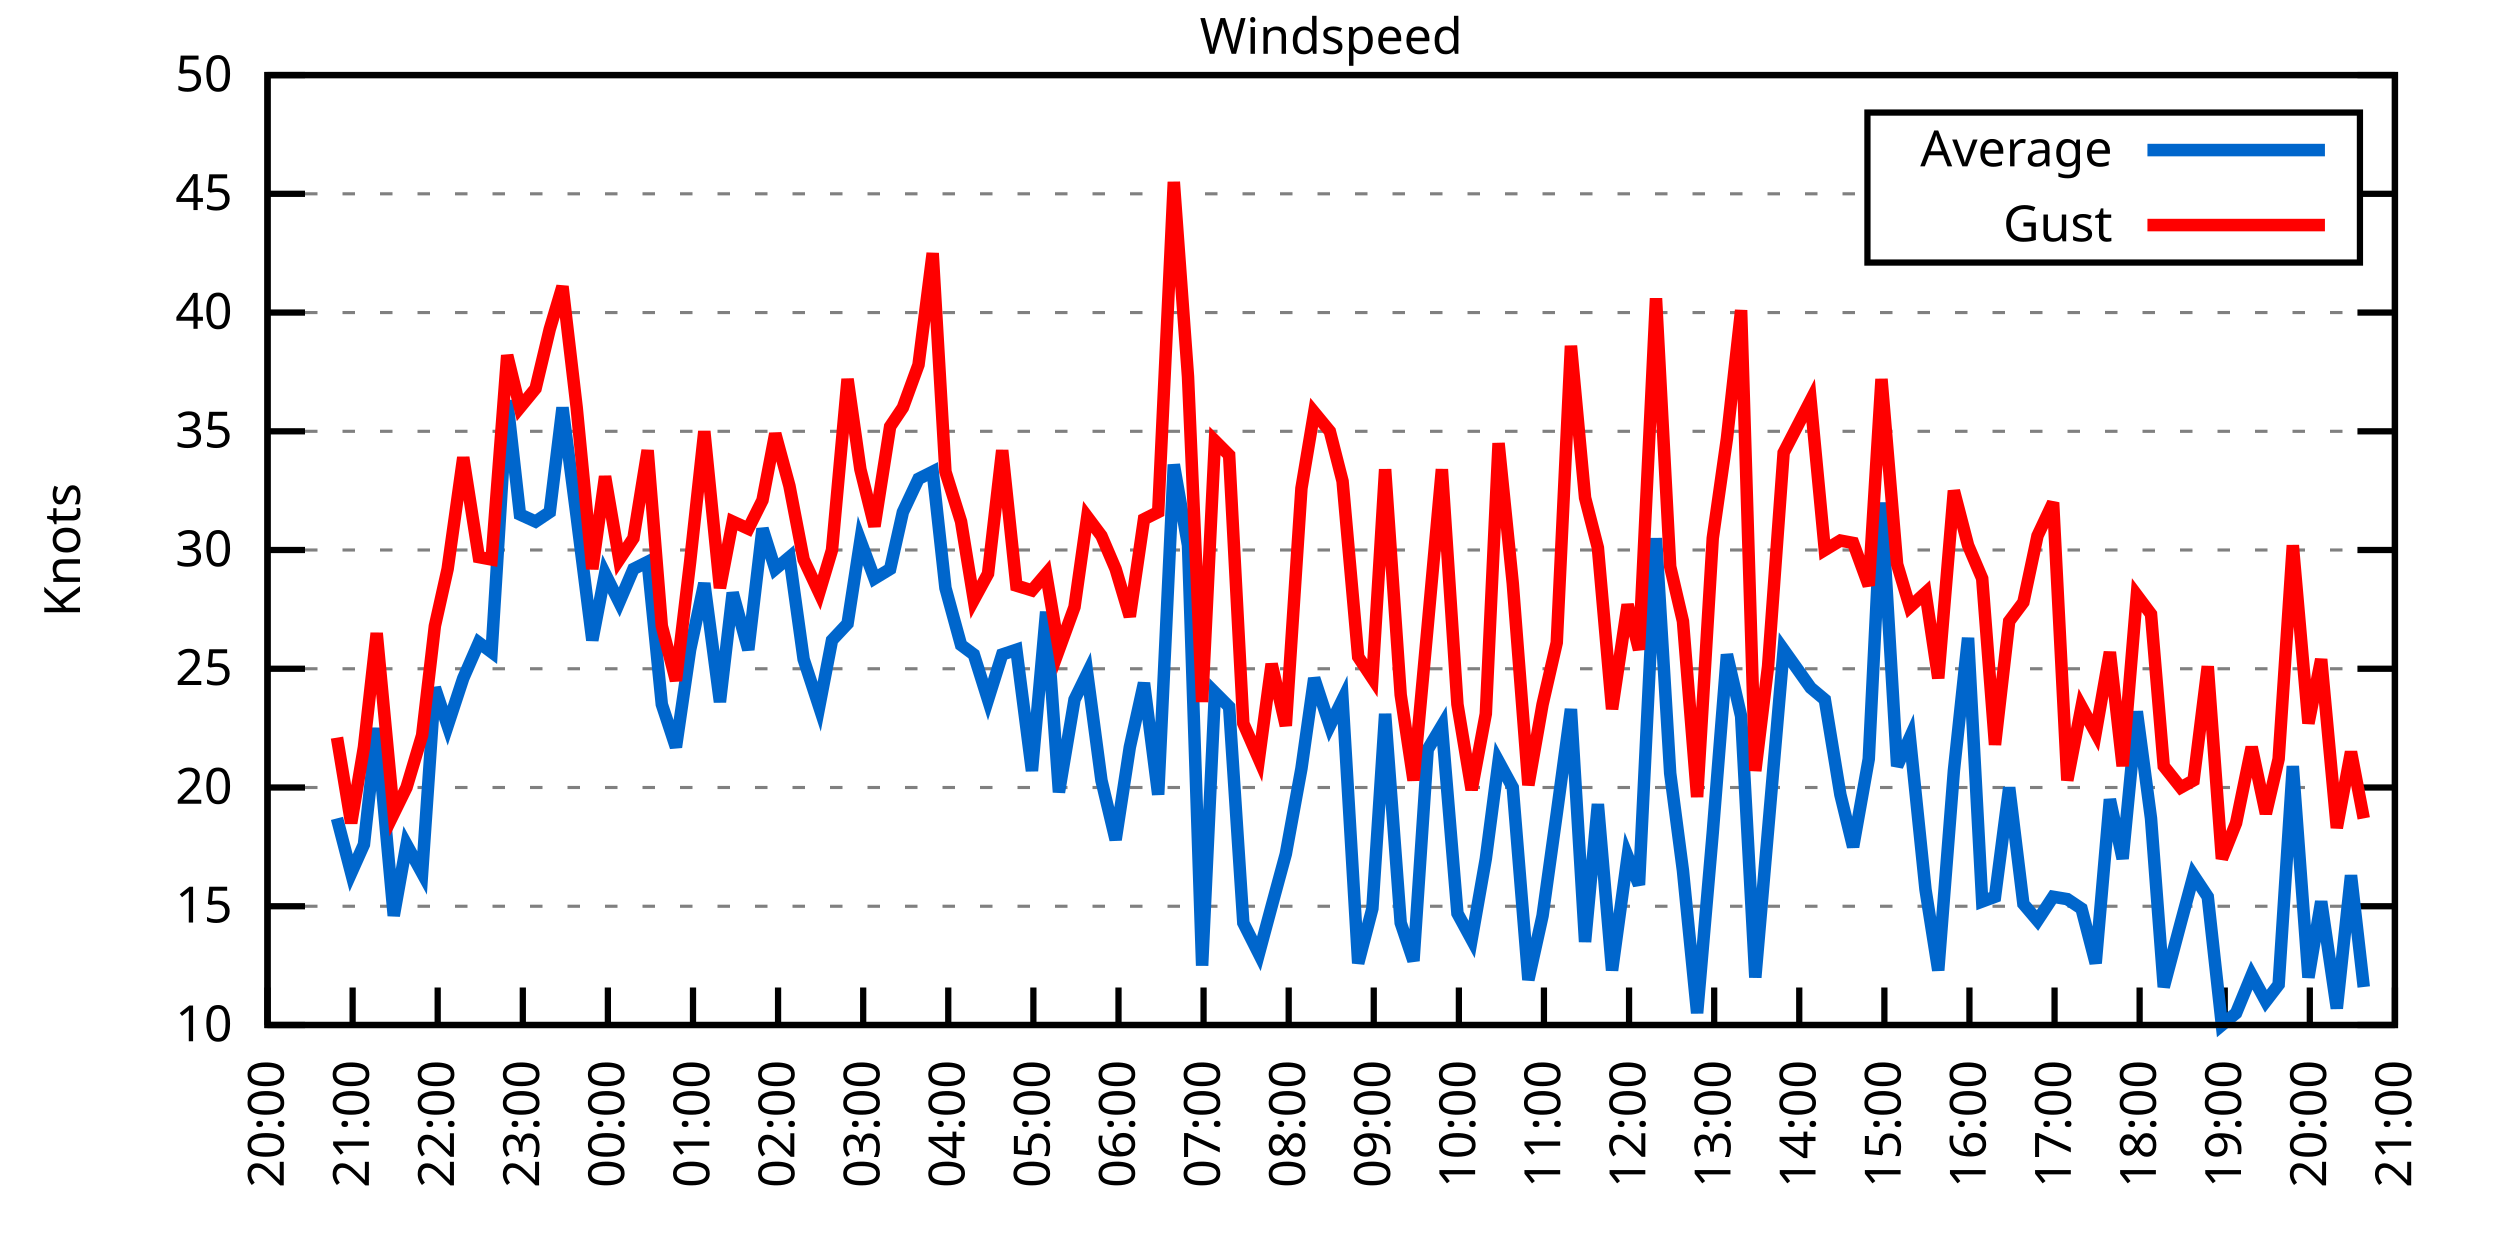
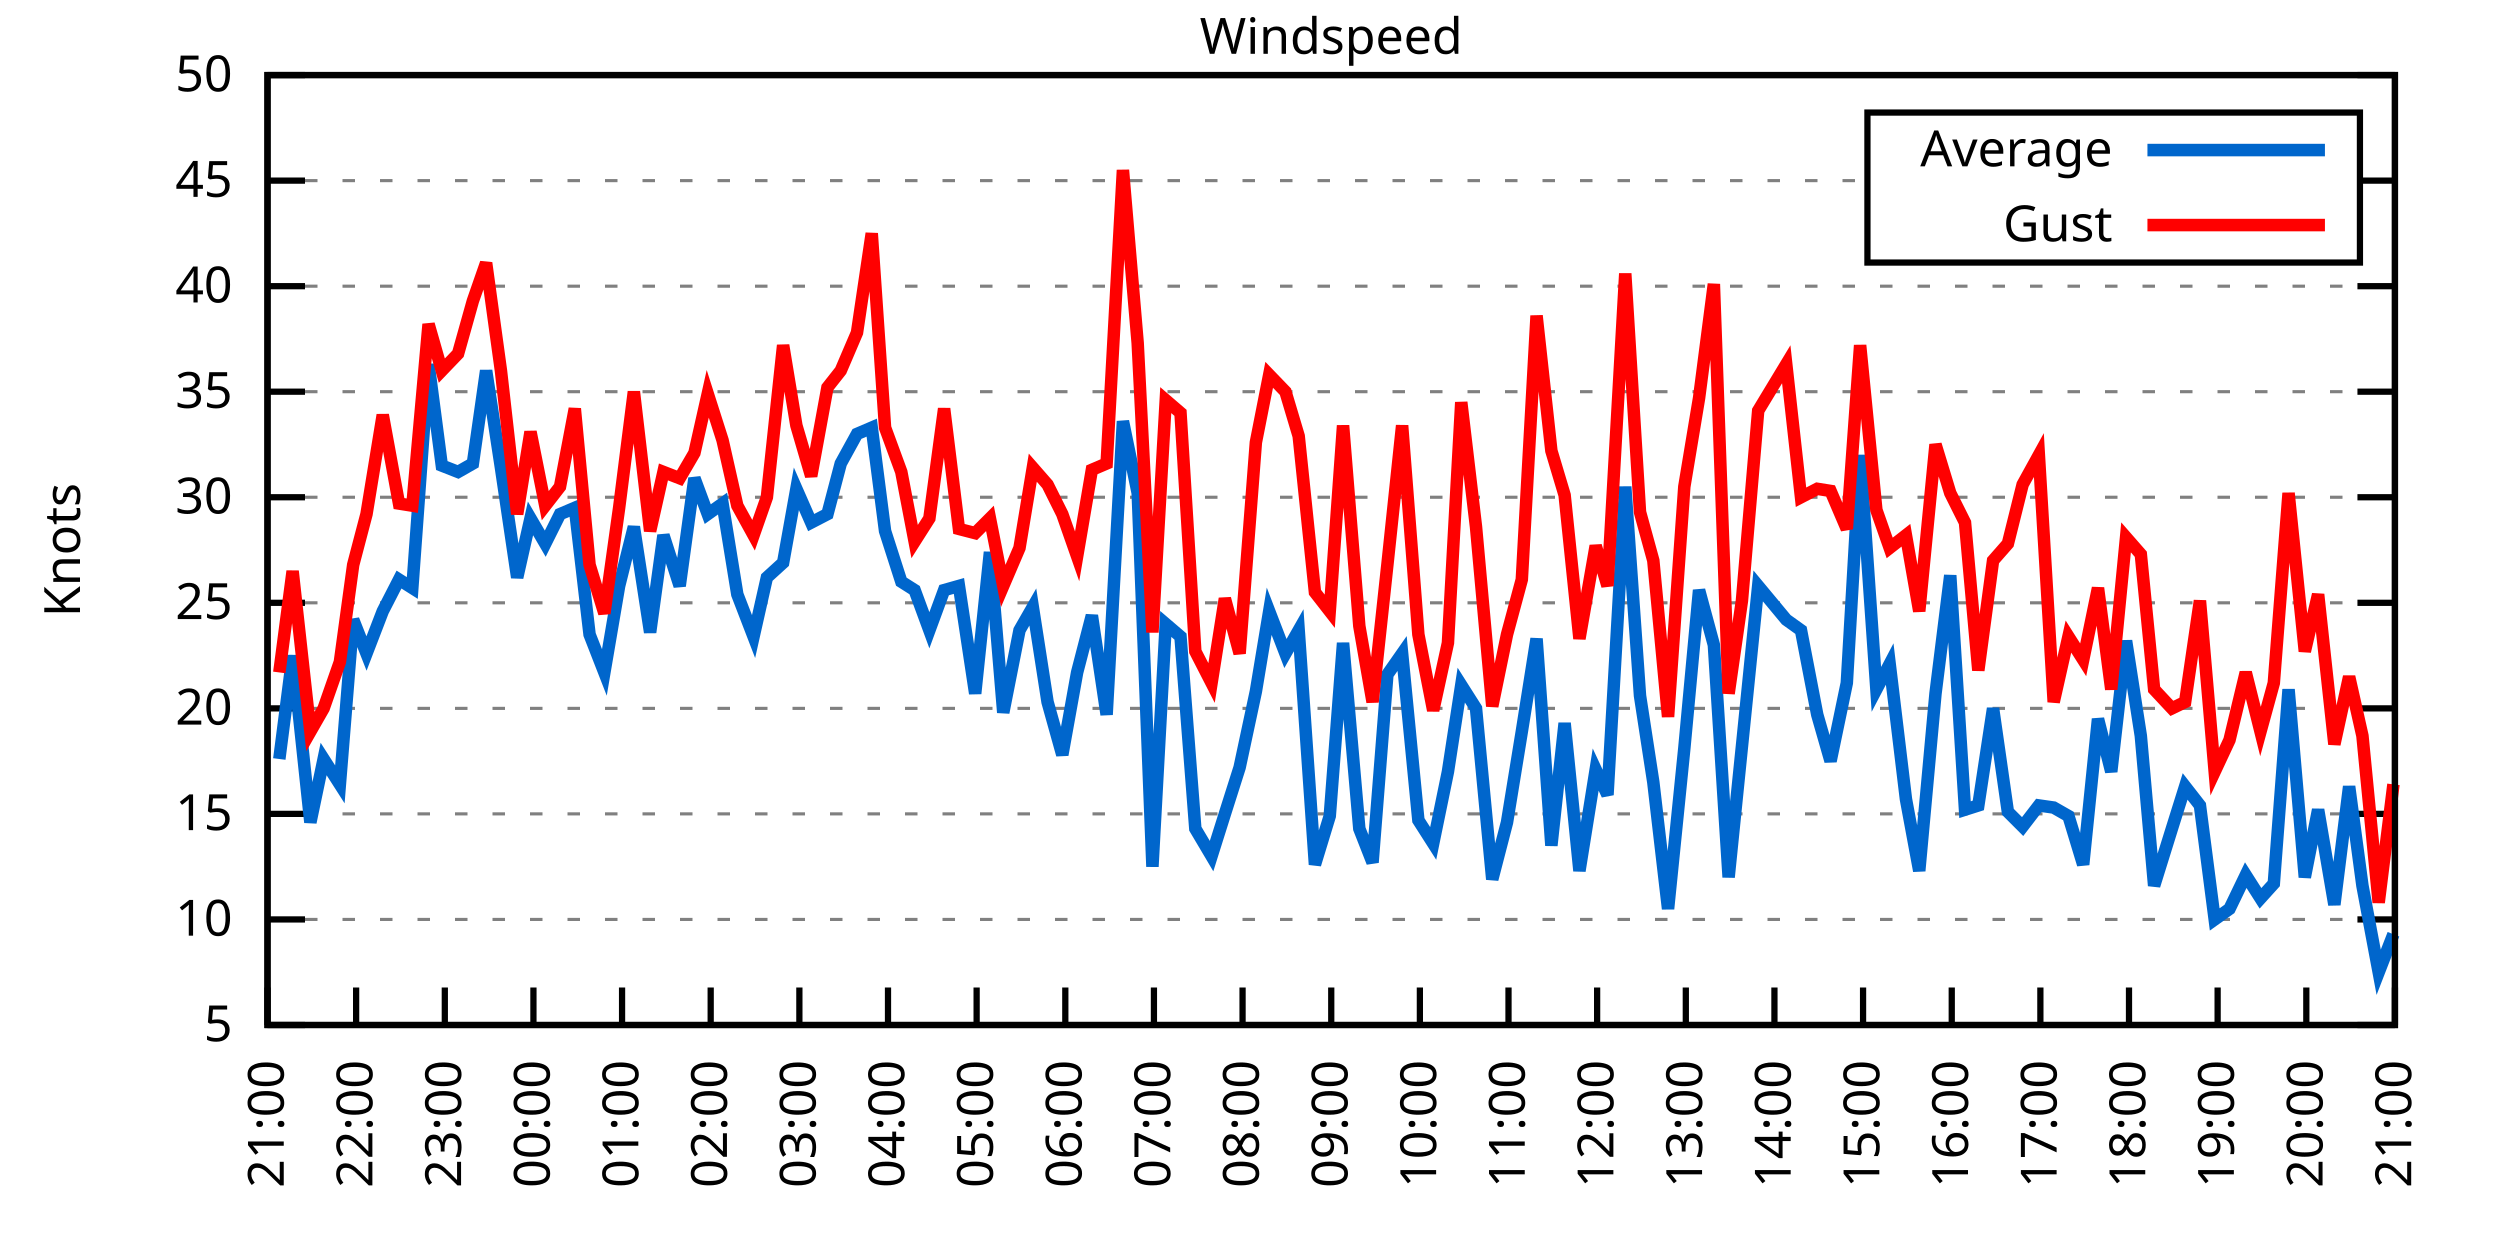
<svg xmlns="http://www.w3.org/2000/svg" xmlns:xlink="http://www.w3.org/1999/xlink" width="400" height="200" viewBox="0 0 400 200">
  <g id="gnuplot_canvas">
    <rect x="0" y="0" width="400" height="200" fill="none" />
    <defs>
      <circle id="gpDot" r="0.5" stroke-width="0.5" stroke="currentColor" />
      <path id="gpPt0" stroke-width="0.333" stroke="currentColor" d="M-1,0 h2 M0,-1 v2" />
      <path id="gpPt1" stroke-width="0.333" stroke="currentColor" d="M-1,-1 L1,1 M1,-1 L-1,1" />
      <path id="gpPt2" stroke-width="0.333" stroke="currentColor" d="M-1,0 L1,0 M0,-1 L0,1 M-1,-1 L1,1 M-1,1 L1,-1" />
      <rect id="gpPt3" stroke-width="0.333" stroke="currentColor" x="-1" y="-1" width="2" height="2" />
      <rect id="gpPt4" stroke-width="0.333" stroke="currentColor" fill="currentColor" x="-1" y="-1" width="2" height="2" />
      <circle id="gpPt5" stroke-width="0.333" stroke="currentColor" cx="0" cy="0" r="1" />
      <use xlink:href="#gpPt5" id="gpPt6" fill="currentColor" stroke="none" />
      <path id="gpPt7" stroke-width="0.333" stroke="currentColor" d="M0,-1.33 L-1.33,0.67 L1.33,0.67 z" />
      <use xlink:href="#gpPt7" id="gpPt8" fill="currentColor" stroke="none" />
      <use xlink:href="#gpPt7" id="gpPt9" stroke="currentColor" transform="rotate(180)" />
      <use xlink:href="#gpPt9" id="gpPt10" fill="currentColor" stroke="none" />
      <use xlink:href="#gpPt3" id="gpPt11" stroke="currentColor" transform="rotate(45)" />
      <use xlink:href="#gpPt11" id="gpPt12" fill="currentColor" stroke="none" />
      <path id="gpPt13" stroke-width="0.333" stroke="currentColor" d="M0,1.330 L1.265,0.411 L0.782,-1.067 L-0.782,-1.076 L-1.265,0.411 z" />
      <use xlink:href="#gpPt13" id="gpPt14" fill="currentColor" stroke="none" />
      <filter id="textbox" filterUnits="objectBoundingBox" x="0" y="0" height="1" width="1">
        <feFlood flood-color="white" flood-opacity="1" result="bgnd" />
        <feComposite in="SourceGraphic" in2="bgnd" operator="atop" />
      </filter>
      <filter id="greybox" filterUnits="objectBoundingBox" x="0" y="0" height="1" width="1">
        <feFlood flood-color="lightgrey" flood-opacity="1" result="grey" />
        <feComposite in="SourceGraphic" in2="grey" operator="atop" />
      </filter>
    </defs>
    <g fill="none" color="white" stroke="currentColor" stroke-width="1.00" stroke-linecap="butt" stroke-linejoin="miter">
</g>
    <g fill="none" color="black" stroke="currentColor" stroke-width="1.00" stroke-linecap="butt" stroke-linejoin="miter">
      <g stroke="none" shape-rendering="crispEdges">
        <polygon fill="rgb(255, 255, 255)" points="42.80,164.00 383.18,164.00 383.18,12.02 42.80,12.02 " />
      </g>
    </g>
    <g fill="none" color="black" stroke="currentColor" stroke-width="1.00" stroke-linecap="butt" stroke-linejoin="miter">
</g>
    <g fill="none" color="black" stroke="black" stroke-width="0.50" stroke-linecap="butt" stroke-linejoin="miter">
</g>
    <g fill="none" color="gray" stroke="currentColor" stroke-width="0.50" stroke-linecap="butt" stroke-linejoin="miter">
      <path stroke="gray" stroke-dasharray="2,4" class="gridline" d="M42.80,164.00 L383.19,164.00  " />
    </g>
    <g fill="none" color="gray" stroke="gray" stroke-width="1.00" stroke-linecap="butt" stroke-linejoin="miter">
</g>
    <g fill="none" color="black" stroke="currentColor" stroke-width="1.00" stroke-linecap="butt" stroke-linejoin="miter">
      <path stroke="black" d="M42.80,164.00 L48.80,164.00 M383.19,164.00 L377.19,164.00  " />
      <g transform="translate(37.20,166.60)" stroke="none" fill="black" font-family="Sans" font-size="8.00" text-anchor="end">
        <text>
+           <tspan font-family="Sans"> 5</tspan>
+         </text>
+       </g>
+     </g>
+     <g fill="none" color="black" stroke="currentColor" stroke-width="1.00" stroke-linecap="butt" stroke-linejoin="miter">
+ </g>
+     <g fill="none" color="black" stroke="black" stroke-width="0.50" stroke-linecap="butt" stroke-linejoin="miter">
+ </g>
+     <g fill="none" color="gray" stroke="currentColor" stroke-width="0.50" stroke-linecap="butt" stroke-linejoin="miter">
+       <path stroke="gray" stroke-dasharray="2,4" class="gridline" d="M42.80,147.11 L383.19,147.11  " />
+     </g>
+     <g fill="none" color="gray" stroke="gray" stroke-width="1.00" stroke-linecap="butt" stroke-linejoin="miter">
+ </g>
+     <g fill="none" color="black" stroke="currentColor" stroke-width="1.00" stroke-linecap="butt" stroke-linejoin="miter">
+       <path stroke="black" d="M42.80,147.11 L48.80,147.11 M383.19,147.11 L377.19,147.11  " />
+       <g transform="translate(37.20,149.71)" stroke="none" fill="black" font-family="Sans" font-size="8.00" text-anchor="end">
+         <text>
          <tspan font-family="Sans"> 10</tspan>
        </text>
      </g>
    </g>
    <g fill="none" color="black" stroke="currentColor" stroke-width="1.00" stroke-linecap="butt" stroke-linejoin="miter">
</g>
    <g fill="none" color="black" stroke="black" stroke-width="0.50" stroke-linecap="butt" stroke-linejoin="miter">
</g>
    <g fill="none" color="gray" stroke="currentColor" stroke-width="0.50" stroke-linecap="butt" stroke-linejoin="miter">
-       <path stroke="gray" stroke-dasharray="2,4" class="gridline" d="M42.80,145.00 L383.19,145.00  " />
-     </g>
-     <g fill="none" color="gray" stroke="gray" stroke-width="1.00" stroke-linecap="butt" stroke-linejoin="miter">
- </g>
-     <g fill="none" color="black" stroke="currentColor" stroke-width="1.00" stroke-linecap="butt" stroke-linejoin="miter">
-       <path stroke="black" d="M42.80,145.00 L48.80,145.00 M383.19,145.00 L377.19,145.00  " />
-       <g transform="translate(37.20,147.60)" stroke="none" fill="black" font-family="Sans" font-size="8.00" text-anchor="end">
+       <path stroke="gray" stroke-dasharray="2,4" class="gridline" d="M42.80,130.22 L383.19,130.22  " />
+     </g>
+     <g fill="none" color="gray" stroke="gray" stroke-width="1.00" stroke-linecap="butt" stroke-linejoin="miter">
+ </g>
+     <g fill="none" color="black" stroke="currentColor" stroke-width="1.00" stroke-linecap="butt" stroke-linejoin="miter">
+       <path stroke="black" d="M42.80,130.22 L48.80,130.22 M383.19,130.22 L377.19,130.22  " />
+       <g transform="translate(37.20,132.82)" stroke="none" fill="black" font-family="Sans" font-size="8.00" text-anchor="end">
        <text>
          <tspan font-family="Sans"> 15</tspan>
        </text>
      </g>
    </g>
    <g fill="none" color="black" stroke="currentColor" stroke-width="1.00" stroke-linecap="butt" stroke-linejoin="miter">
</g>
    <g fill="none" color="black" stroke="black" stroke-width="0.50" stroke-linecap="butt" stroke-linejoin="miter">
</g>
    <g fill="none" color="gray" stroke="currentColor" stroke-width="0.50" stroke-linecap="butt" stroke-linejoin="miter">
-       <path stroke="gray" stroke-dasharray="2,4" class="gridline" d="M42.80,126.00 L383.19,126.00  " />
-     </g>
-     <g fill="none" color="gray" stroke="gray" stroke-width="1.00" stroke-linecap="butt" stroke-linejoin="miter">
- </g>
-     <g fill="none" color="black" stroke="currentColor" stroke-width="1.00" stroke-linecap="butt" stroke-linejoin="miter">
-       <path stroke="black" d="M42.80,126.00 L48.80,126.00 M383.19,126.00 L377.19,126.00  " />
-       <g transform="translate(37.20,128.60)" stroke="none" fill="black" font-family="Sans" font-size="8.00" text-anchor="end">
+       <path stroke="gray" stroke-dasharray="2,4" class="gridline" d="M42.80,113.34 L383.19,113.34  " />
+     </g>
+     <g fill="none" color="gray" stroke="gray" stroke-width="1.00" stroke-linecap="butt" stroke-linejoin="miter">
+ </g>
+     <g fill="none" color="black" stroke="currentColor" stroke-width="1.00" stroke-linecap="butt" stroke-linejoin="miter">
+       <path stroke="black" d="M42.80,113.34 L48.80,113.34 M383.19,113.34 L377.19,113.34  " />
+       <g transform="translate(37.20,115.94)" stroke="none" fill="black" font-family="Sans" font-size="8.00" text-anchor="end">
        <text>
          <tspan font-family="Sans"> 20</tspan>
        </text>
      </g>
    </g>
    <g fill="none" color="black" stroke="currentColor" stroke-width="1.00" stroke-linecap="butt" stroke-linejoin="miter">
</g>
    <g fill="none" color="black" stroke="black" stroke-width="0.50" stroke-linecap="butt" stroke-linejoin="miter">
</g>
    <g fill="none" color="gray" stroke="currentColor" stroke-width="0.50" stroke-linecap="butt" stroke-linejoin="miter">
-       <path stroke="gray" stroke-dasharray="2,4" class="gridline" d="M42.80,107.00 L383.19,107.00  " />
-     </g>
-     <g fill="none" color="gray" stroke="gray" stroke-width="1.00" stroke-linecap="butt" stroke-linejoin="miter">
- </g>
-     <g fill="none" color="black" stroke="currentColor" stroke-width="1.00" stroke-linecap="butt" stroke-linejoin="miter">
-       <path stroke="black" d="M42.80,107.00 L48.80,107.00 M383.19,107.00 L377.19,107.00  " />
-       <g transform="translate(37.20,109.60)" stroke="none" fill="black" font-family="Sans" font-size="8.00" text-anchor="end">
+       <path stroke="gray" stroke-dasharray="2,4" class="gridline" d="M42.80,96.45 L383.19,96.45  " />
+     </g>
+     <g fill="none" color="gray" stroke="gray" stroke-width="1.00" stroke-linecap="butt" stroke-linejoin="miter">
+ </g>
+     <g fill="none" color="black" stroke="currentColor" stroke-width="1.00" stroke-linecap="butt" stroke-linejoin="miter">
+       <path stroke="black" d="M42.80,96.45 L48.80,96.45 M383.19,96.45 L377.19,96.45  " />
+       <g transform="translate(37.20,99.05)" stroke="none" fill="black" font-family="Sans" font-size="8.00" text-anchor="end">
        <text>
          <tspan font-family="Sans"> 25</tspan>
        </text>
      </g>
    </g>
    <g fill="none" color="black" stroke="currentColor" stroke-width="1.00" stroke-linecap="butt" stroke-linejoin="miter">
</g>
    <g fill="none" color="black" stroke="black" stroke-width="0.50" stroke-linecap="butt" stroke-linejoin="miter">
</g>
    <g fill="none" color="gray" stroke="currentColor" stroke-width="0.50" stroke-linecap="butt" stroke-linejoin="miter">
-       <path stroke="gray" stroke-dasharray="2,4" class="gridline" d="M42.80,88.00 L383.19,88.00  " />
-     </g>
-     <g fill="none" color="gray" stroke="gray" stroke-width="1.00" stroke-linecap="butt" stroke-linejoin="miter">
- </g>
-     <g fill="none" color="black" stroke="currentColor" stroke-width="1.00" stroke-linecap="butt" stroke-linejoin="miter">
-       <path stroke="black" d="M42.80,88.00 L48.80,88.00 M383.19,88.00 L377.19,88.00  " />
-       <g transform="translate(37.20,90.60)" stroke="none" fill="black" font-family="Sans" font-size="8.00" text-anchor="end">
+       <path stroke="gray" stroke-dasharray="2,4" class="gridline" d="M42.80,79.56 L383.19,79.56  " />
+     </g>
+     <g fill="none" color="gray" stroke="gray" stroke-width="1.00" stroke-linecap="butt" stroke-linejoin="miter">
+ </g>
+     <g fill="none" color="black" stroke="currentColor" stroke-width="1.00" stroke-linecap="butt" stroke-linejoin="miter">
+       <path stroke="black" d="M42.80,79.56 L48.80,79.56 M383.19,79.56 L377.19,79.56  " />
+       <g transform="translate(37.20,82.16)" stroke="none" fill="black" font-family="Sans" font-size="8.00" text-anchor="end">
        <text>
          <tspan font-family="Sans"> 30</tspan>
        </text>
      </g>
    </g>
    <g fill="none" color="black" stroke="currentColor" stroke-width="1.00" stroke-linecap="butt" stroke-linejoin="miter">
</g>
    <g fill="none" color="black" stroke="black" stroke-width="0.50" stroke-linecap="butt" stroke-linejoin="miter">
</g>
    <g fill="none" color="gray" stroke="currentColor" stroke-width="0.50" stroke-linecap="butt" stroke-linejoin="miter">
-       <path stroke="gray" stroke-dasharray="2,4" class="gridline" d="M42.80,69.01 L383.19,69.01  " />
-     </g>
-     <g fill="none" color="gray" stroke="gray" stroke-width="1.00" stroke-linecap="butt" stroke-linejoin="miter">
- </g>
-     <g fill="none" color="black" stroke="currentColor" stroke-width="1.00" stroke-linecap="butt" stroke-linejoin="miter">
-       <path stroke="black" d="M42.80,69.01 L48.80,69.01 M383.19,69.01 L377.19,69.01  " />
-       <g transform="translate(37.20,71.61)" stroke="none" fill="black" font-family="Sans" font-size="8.00" text-anchor="end">
+       <path stroke="gray" stroke-dasharray="2,4" class="gridline" d="M42.80,62.67 L383.19,62.67  " />
+     </g>
+     <g fill="none" color="gray" stroke="gray" stroke-width="1.00" stroke-linecap="butt" stroke-linejoin="miter">
+ </g>
+     <g fill="none" color="black" stroke="currentColor" stroke-width="1.00" stroke-linecap="butt" stroke-linejoin="miter">
+       <path stroke="black" d="M42.80,62.67 L48.80,62.67 M383.19,62.67 L377.19,62.67  " />
+       <g transform="translate(37.20,65.27)" stroke="none" fill="black" font-family="Sans" font-size="8.00" text-anchor="end">
        <text>
          <tspan font-family="Sans"> 35</tspan>
        </text>
      </g>
    </g>
    <g fill="none" color="black" stroke="currentColor" stroke-width="1.00" stroke-linecap="butt" stroke-linejoin="miter">
</g>
    <g fill="none" color="black" stroke="black" stroke-width="0.50" stroke-linecap="butt" stroke-linejoin="miter">
</g>
    <g fill="none" color="gray" stroke="currentColor" stroke-width="0.50" stroke-linecap="butt" stroke-linejoin="miter">
-       <path stroke="gray" stroke-dasharray="2,4" class="gridline" d="M42.80,50.01 L383.19,50.01  " />
-     </g>
-     <g fill="none" color="gray" stroke="gray" stroke-width="1.00" stroke-linecap="butt" stroke-linejoin="miter">
- </g>
-     <g fill="none" color="black" stroke="currentColor" stroke-width="1.00" stroke-linecap="butt" stroke-linejoin="miter">
-       <path stroke="black" d="M42.80,50.01 L48.80,50.01 M383.19,50.01 L377.19,50.01  " />
-       <g transform="translate(37.20,52.61)" stroke="none" fill="black" font-family="Sans" font-size="8.00" text-anchor="end">
+       <path stroke="gray" stroke-dasharray="2,4" class="gridline" d="M42.80,45.79 L383.19,45.79  " />
+     </g>
+     <g fill="none" color="gray" stroke="gray" stroke-width="1.00" stroke-linecap="butt" stroke-linejoin="miter">
+ </g>
+     <g fill="none" color="black" stroke="currentColor" stroke-width="1.00" stroke-linecap="butt" stroke-linejoin="miter">
+       <path stroke="black" d="M42.80,45.79 L48.80,45.79 M383.19,45.79 L377.19,45.79  " />
+       <g transform="translate(37.20,48.39)" stroke="none" fill="black" font-family="Sans" font-size="8.00" text-anchor="end">
        <text>
          <tspan font-family="Sans"> 40</tspan>
        </text>
      </g>
    </g>
    <g fill="none" color="black" stroke="currentColor" stroke-width="1.00" stroke-linecap="butt" stroke-linejoin="miter">
</g>
    <g fill="none" color="black" stroke="black" stroke-width="0.50" stroke-linecap="butt" stroke-linejoin="miter">
</g>
    <g fill="none" color="gray" stroke="currentColor" stroke-width="0.50" stroke-linecap="butt" stroke-linejoin="miter">
-       <path stroke="gray" stroke-dasharray="2,4" class="gridline" d="M42.80,31.01 L298.79,31.01 M377.59,31.01 L383.19,31.01  " />
-     </g>
-     <g fill="none" color="gray" stroke="gray" stroke-width="1.00" stroke-linecap="butt" stroke-linejoin="miter">
- </g>
-     <g fill="none" color="black" stroke="currentColor" stroke-width="1.00" stroke-linecap="butt" stroke-linejoin="miter">
-       <path stroke="black" d="M42.80,31.01 L48.80,31.01 M383.19,31.01 L377.19,31.01  " />
-       <g transform="translate(37.20,33.61)" stroke="none" fill="black" font-family="Sans" font-size="8.00" text-anchor="end">
+       <path stroke="gray" stroke-dasharray="2,4" class="gridline" d="M42.80,28.90 L298.79,28.90 M377.59,28.90 L383.19,28.90  " />
+     </g>
+     <g fill="none" color="gray" stroke="gray" stroke-width="1.00" stroke-linecap="butt" stroke-linejoin="miter">
+ </g>
+     <g fill="none" color="black" stroke="currentColor" stroke-width="1.00" stroke-linecap="butt" stroke-linejoin="miter">
+       <path stroke="black" d="M42.80,28.90 L48.80,28.90 M383.19,28.90 L377.19,28.90  " />
+       <g transform="translate(37.20,31.50)" stroke="none" fill="black" font-family="Sans" font-size="8.00" text-anchor="end">
        <text>
          <tspan font-family="Sans"> 45</tspan>
        </text>
      </g>
    </g>
    <g fill="none" color="black" stroke="currentColor" stroke-width="1.00" stroke-linecap="butt" stroke-linejoin="miter">
</g>
    <g fill="none" color="black" stroke="black" stroke-width="0.50" stroke-linecap="butt" stroke-linejoin="miter">
</g>
    <g fill="none" color="gray" stroke="currentColor" stroke-width="0.50" stroke-linecap="butt" stroke-linejoin="miter">
      <path stroke="gray" stroke-dasharray="2,4" class="gridline" d="M42.80,12.01 L383.19,12.01  " />
    </g>
    <g fill="none" color="gray" stroke="gray" stroke-width="1.00" stroke-linecap="butt" stroke-linejoin="miter">
</g>
    <g fill="none" color="black" stroke="currentColor" stroke-width="1.00" stroke-linecap="butt" stroke-linejoin="miter">
      <path stroke="black" d="M42.80,12.01 L48.80,12.01 M383.19,12.01 L377.19,12.01  " />
      <g transform="translate(37.20,14.61)" stroke="none" fill="black" font-family="Sans" font-size="8.00" text-anchor="end">
        <text>
          <tspan font-family="Sans"> 50</tspan>
        </text>
      </g>
    </g>
    <g fill="none" color="black" stroke="currentColor" stroke-width="1.00" stroke-linecap="butt" stroke-linejoin="miter">
      <path stroke="black" d="M42.80,164.00 L42.80,158.00  " />
      <g transform="translate(45.40,169.60) rotate(270.00)" stroke="none" fill="black" font-family="Sans" font-size="8.00" text-anchor="end">
        <text>
-           <tspan font-family="Sans">20:00</tspan>
-         </text>
-       </g>
-     </g>
-     <g fill="none" color="black" stroke="currentColor" stroke-width="1.00" stroke-linecap="butt" stroke-linejoin="miter">
-       <path stroke="black" d="M56.42,164.00 L56.42,158.00  " />
-       <g transform="translate(59.02,169.60) rotate(270.00)" stroke="none" fill="black" font-family="Sans" font-size="8.00" text-anchor="end">
-         <text>
          <tspan font-family="Sans">21:00</tspan>
        </text>
      </g>
    </g>
    <g fill="none" color="black" stroke="currentColor" stroke-width="1.00" stroke-linecap="butt" stroke-linejoin="miter">
-       <path stroke="black" d="M70.03,164.00 L70.03,158.00  " />
-       <g transform="translate(72.63,169.60) rotate(270.00)" stroke="none" fill="black" font-family="Sans" font-size="8.00" text-anchor="end">
+       <path stroke="black" d="M56.98,164.00 L56.98,158.00  " />
+       <g transform="translate(59.58,169.60) rotate(270.00)" stroke="none" fill="black" font-family="Sans" font-size="8.00" text-anchor="end">
        <text>
          <tspan font-family="Sans">22:00</tspan>
        </text>
      </g>
    </g>
    <g fill="none" color="black" stroke="currentColor" stroke-width="1.00" stroke-linecap="butt" stroke-linejoin="miter">
-       <path stroke="black" d="M83.65,164.00 L83.65,158.00  " />
-       <g transform="translate(86.25,169.60) rotate(270.00)" stroke="none" fill="black" font-family="Sans" font-size="8.00" text-anchor="end">
+       <path stroke="black" d="M71.17,164.00 L71.17,158.00  " />
+       <g transform="translate(73.77,169.60) rotate(270.00)" stroke="none" fill="black" font-family="Sans" font-size="8.00" text-anchor="end">
        <text>
          <tspan font-family="Sans">23:00</tspan>
        </text>
      </g>
    </g>
    <g fill="none" color="black" stroke="currentColor" stroke-width="1.00" stroke-linecap="butt" stroke-linejoin="miter">
-       <path stroke="black" d="M97.26,164.00 L97.26,158.00  " />
-       <g transform="translate(99.86,169.60) rotate(270.00)" stroke="none" fill="black" font-family="Sans" font-size="8.00" text-anchor="end">
+       <path stroke="black" d="M85.35,164.00 L85.35,158.00  " />
+       <g transform="translate(87.95,169.60) rotate(270.00)" stroke="none" fill="black" font-family="Sans" font-size="8.00" text-anchor="end">
        <text>
          <tspan font-family="Sans">00:00</tspan>
        </text>
      </g>
    </g>
    <g fill="none" color="black" stroke="currentColor" stroke-width="1.00" stroke-linecap="butt" stroke-linejoin="miter">
-       <path stroke="black" d="M110.88,164.00 L110.88,158.00  " />
-       <g transform="translate(113.48,169.60) rotate(270.00)" stroke="none" fill="black" font-family="Sans" font-size="8.00" text-anchor="end">
+       <path stroke="black" d="M99.53,164.00 L99.53,158.00  " />
+       <g transform="translate(102.13,169.60) rotate(270.00)" stroke="none" fill="black" font-family="Sans" font-size="8.00" text-anchor="end">
        <text>
          <tspan font-family="Sans">01:00</tspan>
        </text>
      </g>
    </g>
    <g fill="none" color="black" stroke="currentColor" stroke-width="1.00" stroke-linecap="butt" stroke-linejoin="miter">
-       <path stroke="black" d="M124.49,164.00 L124.49,158.00  " />
-       <g transform="translate(127.09,169.60) rotate(270.00)" stroke="none" fill="black" font-family="Sans" font-size="8.00" text-anchor="end">
+       <path stroke="black" d="M113.71,164.00 L113.71,158.00  " />
+       <g transform="translate(116.31,169.60) rotate(270.00)" stroke="none" fill="black" font-family="Sans" font-size="8.00" text-anchor="end">
        <text>
          <tspan font-family="Sans">02:00</tspan>
        </text>
      </g>
    </g>
    <g fill="none" color="black" stroke="currentColor" stroke-width="1.00" stroke-linecap="butt" stroke-linejoin="miter">
-       <path stroke="black" d="M138.11,164.00 L138.11,158.00  " />
-       <g transform="translate(140.71,169.60) rotate(270.00)" stroke="none" fill="black" font-family="Sans" font-size="8.00" text-anchor="end">
+       <path stroke="black" d="M127.90,164.00 L127.90,158.00  " />
+       <g transform="translate(130.50,169.60) rotate(270.00)" stroke="none" fill="black" font-family="Sans" font-size="8.00" text-anchor="end">
        <text>
          <tspan font-family="Sans">03:00</tspan>
        </text>
      </g>
    </g>
    <g fill="none" color="black" stroke="currentColor" stroke-width="1.00" stroke-linecap="butt" stroke-linejoin="miter">
-       <path stroke="black" d="M151.72,164.00 L151.72,158.00  " />
-       <g transform="translate(154.32,169.60) rotate(270.00)" stroke="none" fill="black" font-family="Sans" font-size="8.00" text-anchor="end">
+       <path stroke="black" d="M142.08,164.00 L142.08,158.00  " />
+       <g transform="translate(144.68,169.60) rotate(270.00)" stroke="none" fill="black" font-family="Sans" font-size="8.00" text-anchor="end">
        <text>
          <tspan font-family="Sans">04:00</tspan>
        </text>
      </g>
    </g>
    <g fill="none" color="black" stroke="currentColor" stroke-width="1.00" stroke-linecap="butt" stroke-linejoin="miter">
-       <path stroke="black" d="M165.34,164.00 L165.34,158.00  " />
-       <g transform="translate(167.94,169.60) rotate(270.00)" stroke="none" fill="black" font-family="Sans" font-size="8.00" text-anchor="end">
+       <path stroke="black" d="M156.26,164.00 L156.26,158.00  " />
+       <g transform="translate(158.86,169.60) rotate(270.00)" stroke="none" fill="black" font-family="Sans" font-size="8.00" text-anchor="end">
        <text>
          <tspan font-family="Sans">05:00</tspan>
        </text>
      </g>
    </g>
    <g fill="none" color="black" stroke="currentColor" stroke-width="1.00" stroke-linecap="butt" stroke-linejoin="miter">
-       <path stroke="black" d="M178.96,164.00 L178.96,158.00  " />
-       <g transform="translate(181.56,169.60) rotate(270.00)" stroke="none" fill="black" font-family="Sans" font-size="8.00" text-anchor="end">
+       <path stroke="black" d="M170.45,164.00 L170.45,158.00  " />
+       <g transform="translate(173.05,169.60) rotate(270.00)" stroke="none" fill="black" font-family="Sans" font-size="8.00" text-anchor="end">
        <text>
          <tspan font-family="Sans">06:00</tspan>
        </text>
      </g>
    </g>
    <g fill="none" color="black" stroke="currentColor" stroke-width="1.00" stroke-linecap="butt" stroke-linejoin="miter">
-       <path stroke="black" d="M192.57,164.00 L192.57,158.00  " />
-       <g transform="translate(195.17,169.60) rotate(270.00)" stroke="none" fill="black" font-family="Sans" font-size="8.00" text-anchor="end">
+       <path stroke="black" d="M184.63,164.00 L184.63,158.00  " />
+       <g transform="translate(187.23,169.60) rotate(270.00)" stroke="none" fill="black" font-family="Sans" font-size="8.00" text-anchor="end">
        <text>
          <tspan font-family="Sans">07:00</tspan>
        </text>
      </g>
    </g>
    <g fill="none" color="black" stroke="currentColor" stroke-width="1.00" stroke-linecap="butt" stroke-linejoin="miter">
-       <path stroke="black" d="M206.19,164.00 L206.19,158.00  " />
-       <g transform="translate(208.79,169.60) rotate(270.00)" stroke="none" fill="black" font-family="Sans" font-size="8.00" text-anchor="end">
+       <path stroke="black" d="M198.81,164.00 L198.81,158.00  " />
+       <g transform="translate(201.41,169.60) rotate(270.00)" stroke="none" fill="black" font-family="Sans" font-size="8.00" text-anchor="end">
        <text>
          <tspan font-family="Sans">08:00</tspan>
        </text>
      </g>
    </g>
    <g fill="none" color="black" stroke="currentColor" stroke-width="1.00" stroke-linecap="butt" stroke-linejoin="miter">
-       <path stroke="black" d="M219.80,164.00 L219.80,158.00  " />
-       <g transform="translate(222.40,169.60) rotate(270.00)" stroke="none" fill="black" font-family="Sans" font-size="8.00" text-anchor="end">
+       <path stroke="black" d="M213.00,164.00 L213.00,158.00  " />
+       <g transform="translate(215.60,169.60) rotate(270.00)" stroke="none" fill="black" font-family="Sans" font-size="8.00" text-anchor="end">
        <text>
          <tspan font-family="Sans">09:00</tspan>
        </text>
      </g>
    </g>
    <g fill="none" color="black" stroke="currentColor" stroke-width="1.00" stroke-linecap="butt" stroke-linejoin="miter">
-       <path stroke="black" d="M233.42,164.00 L233.42,158.00  " />
-       <g transform="translate(236.02,169.60) rotate(270.00)" stroke="none" fill="black" font-family="Sans" font-size="8.00" text-anchor="end">
+       <path stroke="black" d="M227.18,164.00 L227.18,158.00  " />
+       <g transform="translate(229.78,169.60) rotate(270.00)" stroke="none" fill="black" font-family="Sans" font-size="8.00" text-anchor="end">
        <text>
          <tspan font-family="Sans">10:00</tspan>
        </text>
      </g>
    </g>
    <g fill="none" color="black" stroke="currentColor" stroke-width="1.00" stroke-linecap="butt" stroke-linejoin="miter">
-       <path stroke="black" d="M247.03,164.00 L247.03,158.00  " />
-       <g transform="translate(249.63,169.60) rotate(270.00)" stroke="none" fill="black" font-family="Sans" font-size="8.00" text-anchor="end">
+       <path stroke="black" d="M241.36,164.00 L241.36,158.00  " />
+       <g transform="translate(243.96,169.60) rotate(270.00)" stroke="none" fill="black" font-family="Sans" font-size="8.00" text-anchor="end">
        <text>
          <tspan font-family="Sans">11:00</tspan>
        </text>
      </g>
    </g>
    <g fill="none" color="black" stroke="currentColor" stroke-width="1.00" stroke-linecap="butt" stroke-linejoin="miter">
-       <path stroke="black" d="M260.65,164.00 L260.65,158.00  " />
-       <g transform="translate(263.25,169.60) rotate(270.00)" stroke="none" fill="black" font-family="Sans" font-size="8.00" text-anchor="end">
+       <path stroke="black" d="M255.54,164.00 L255.54,158.00  " />
+       <g transform="translate(258.14,169.60) rotate(270.00)" stroke="none" fill="black" font-family="Sans" font-size="8.00" text-anchor="end">
        <text>
          <tspan font-family="Sans">12:00</tspan>
        </text>
      </g>
    </g>
    <g fill="none" color="black" stroke="currentColor" stroke-width="1.00" stroke-linecap="butt" stroke-linejoin="miter">
-       <path stroke="black" d="M274.27,164.00 L274.27,158.00  " />
-       <g transform="translate(276.87,169.60) rotate(270.00)" stroke="none" fill="black" font-family="Sans" font-size="8.00" text-anchor="end">
+       <path stroke="black" d="M269.73,164.00 L269.73,158.00  " />
+       <g transform="translate(272.33,169.60) rotate(270.00)" stroke="none" fill="black" font-family="Sans" font-size="8.00" text-anchor="end">
        <text>
          <tspan font-family="Sans">13:00</tspan>
        </text>
      </g>
    </g>
    <g fill="none" color="black" stroke="currentColor" stroke-width="1.00" stroke-linecap="butt" stroke-linejoin="miter">
-       <path stroke="black" d="M287.88,164.00 L287.88,158.00  " />
-       <g transform="translate(290.48,169.60) rotate(270.00)" stroke="none" fill="black" font-family="Sans" font-size="8.00" text-anchor="end">
+       <path stroke="black" d="M283.91,164.00 L283.91,158.00  " />
+       <g transform="translate(286.51,169.60) rotate(270.00)" stroke="none" fill="black" font-family="Sans" font-size="8.00" text-anchor="end">
        <text>
          <tspan font-family="Sans">14:00</tspan>
        </text>
      </g>
    </g>
    <g fill="none" color="black" stroke="currentColor" stroke-width="1.00" stroke-linecap="butt" stroke-linejoin="miter">
-       <path stroke="black" d="M301.50,164.00 L301.50,158.00  " />
-       <g transform="translate(304.10,169.60) rotate(270.00)" stroke="none" fill="black" font-family="Sans" font-size="8.00" text-anchor="end">
+       <path stroke="black" d="M298.09,164.00 L298.09,158.00  " />
+       <g transform="translate(300.69,169.60) rotate(270.00)" stroke="none" fill="black" font-family="Sans" font-size="8.00" text-anchor="end">
        <text>
          <tspan font-family="Sans">15:00</tspan>
        </text>
      </g>
    </g>
    <g fill="none" color="black" stroke="currentColor" stroke-width="1.00" stroke-linecap="butt" stroke-linejoin="miter">
-       <path stroke="black" d="M315.11,164.00 L315.11,158.00  " />
-       <g transform="translate(317.71,169.60) rotate(270.00)" stroke="none" fill="black" font-family="Sans" font-size="8.00" text-anchor="end">
+       <path stroke="black" d="M312.28,164.00 L312.28,158.00  " />
+       <g transform="translate(314.88,169.60) rotate(270.00)" stroke="none" fill="black" font-family="Sans" font-size="8.00" text-anchor="end">
        <text>
          <tspan font-family="Sans">16:00</tspan>
        </text>
      </g>
    </g>
    <g fill="none" color="black" stroke="currentColor" stroke-width="1.00" stroke-linecap="butt" stroke-linejoin="miter">
-       <path stroke="black" d="M328.73,164.00 L328.73,158.00  " />
-       <g transform="translate(331.33,169.60) rotate(270.00)" stroke="none" fill="black" font-family="Sans" font-size="8.00" text-anchor="end">
+       <path stroke="black" d="M326.46,164.00 L326.46,158.00  " />
+       <g transform="translate(329.06,169.60) rotate(270.00)" stroke="none" fill="black" font-family="Sans" font-size="8.00" text-anchor="end">
        <text>
          <tspan font-family="Sans">17:00</tspan>
        </text>
      </g>
    </g>
    <g fill="none" color="black" stroke="currentColor" stroke-width="1.00" stroke-linecap="butt" stroke-linejoin="miter">
-       <path stroke="black" d="M342.34,164.00 L342.34,158.00  " />
-       <g transform="translate(344.94,169.60) rotate(270.00)" stroke="none" fill="black" font-family="Sans" font-size="8.00" text-anchor="end">
+       <path stroke="black" d="M340.64,164.00 L340.64,158.00  " />
+       <g transform="translate(343.24,169.60) rotate(270.00)" stroke="none" fill="black" font-family="Sans" font-size="8.00" text-anchor="end">
        <text>
          <tspan font-family="Sans">18:00</tspan>
        </text>
      </g>
    </g>
    <g fill="none" color="black" stroke="currentColor" stroke-width="1.00" stroke-linecap="butt" stroke-linejoin="miter">
-       <path stroke="black" d="M355.96,164.00 L355.96,158.00  " />
-       <g transform="translate(358.56,169.60) rotate(270.00)" stroke="none" fill="black" font-family="Sans" font-size="8.00" text-anchor="end">
+       <path stroke="black" d="M354.82,164.00 L354.82,158.00  " />
+       <g transform="translate(357.42,169.60) rotate(270.00)" stroke="none" fill="black" font-family="Sans" font-size="8.00" text-anchor="end">
        <text>
          <tspan font-family="Sans">19:00</tspan>
        </text>
      </g>
    </g>
    <g fill="none" color="black" stroke="currentColor" stroke-width="1.00" stroke-linecap="butt" stroke-linejoin="miter">
-       <path stroke="black" d="M369.57,164.00 L369.57,158.00  " />
-       <g transform="translate(372.17,169.60) rotate(270.00)" stroke="none" fill="black" font-family="Sans" font-size="8.00" text-anchor="end">
+       <path stroke="black" d="M369.01,164.00 L369.01,158.00  " />
+       <g transform="translate(371.61,169.60) rotate(270.00)" stroke="none" fill="black" font-family="Sans" font-size="8.00" text-anchor="end">
        <text>
          <tspan font-family="Sans">20:00</tspan>
        </text>
      </g>
    </g>
    <g fill="none" color="black" stroke="currentColor" stroke-width="1.00" stroke-linecap="butt" stroke-linejoin="miter">
      <path stroke="black" d="M383.19,164.00 L383.19,158.00  " />
      <g transform="translate(385.79,169.60) rotate(270.00)" stroke="none" fill="black" font-family="Sans" font-size="8.00" text-anchor="end">
        <text>
          <tspan font-family="Sans">21:00</tspan>
        </text>
      </g>
    </g>
    <g fill="none" color="black" stroke="currentColor" stroke-width="1.00" stroke-linecap="butt" stroke-linejoin="miter">
</g>
    <g fill="none" color="black" stroke="currentColor" stroke-width="1.00" stroke-linecap="butt" stroke-linejoin="miter">
      <path stroke="black" d="M42.80,12.01 L42.80,164.00 L383.19,164.00 L383.19,12.01 L42.80,12.01 Z  " />
    </g>
    <g fill="none" color="black" stroke="currentColor" stroke-width="1.00" stroke-linecap="butt" stroke-linejoin="miter">
</g>
    <g fill="none" color="black" stroke="currentColor" stroke-width="1.00" stroke-linecap="butt" stroke-linejoin="miter">
      <path stroke="black" d="M298.79,42.01 L298.79,18.01 L377.59,18.01 L377.59,42.01 L298.79,42.01 Z  " />
    </g>
    <g id="Windspeed_plot_1">
      <g fill="none" color="white" stroke="black" stroke-width="2.00" stroke-linecap="butt" stroke-linejoin="miter">
</g>
      <g fill="none" color="black" stroke="currentColor" stroke-width="2.00" stroke-linecap="butt" stroke-linejoin="miter">
        <g transform="translate(337.99,26.61)" stroke="none" fill="black" font-family="Sans" font-size="8.00" text-anchor="end">
          <text>
            <tspan font-family="Sans">Average</tspan>
          </text>
        </g>
      </g>
      <g fill="none" color="black" stroke="currentColor" stroke-width="2.00" stroke-linecap="butt" stroke-linejoin="miter">
-         <path stroke="rgb(  0, 102, 204)" d="M343.59,24.01 L371.99,24.01 M53.92,130.94 L56.19,139.68 L58.23,135.12 L60.27,116.50 L63.00,146.52 L65.04,135.12   L67.54,139.68 L69.58,110.04 L71.62,116.12 L74.12,108.52 L76.61,102.82 L78.65,104.34 L81.15,64.07 L83.19,82.31   L85.69,83.45 L87.96,81.93 L90.00,65.21 L92.27,82.69 L94.77,102.44 L96.81,91.80 L99.08,96.36 L101.35,91.04   L103.62,89.90 L105.89,112.70 L108.15,119.54 L110.42,103.96 L112.69,93.32 L115.19,112.32 L117.23,94.84 L119.73,103.96   L122.00,84.59 L124.04,91.04 L126.31,89.14 L128.58,105.48 L131.07,113.08 L133.12,102.44 L135.61,99.78 L137.66,86.49   L139.92,92.56 L142.42,91.04 L144.46,81.93 L146.96,76.61 L149.23,75.47 L151.27,94.08 L153.77,103.20 L155.81,104.72   L158.08,111.94 L160.35,104.72 L162.62,103.96 L165.11,123.34 L167.38,97.88 L169.43,126.76 L171.92,111.94 L173.96,107.76   L176.23,124.86 L178.50,134.36 L180.77,119.54 L183.04,109.28 L185.31,127.14 L187.81,74.33 L190.08,87.25 L192.34,154.50   L194.39,110.80 L196.66,113.08 L198.93,147.66 L201.42,152.60 L203.46,145.00 L205.73,136.64 L208.23,122.96 L210.27,108.52   L212.77,116.12 L214.81,111.94 L217.31,154.12 L219.58,145.38 L221.62,114.22 L224.11,147.66 L226.16,153.74 L228.43,119.92   L230.70,116.12 L233.19,146.14 L235.46,150.32 L237.73,137.40 L239.77,121.82 L242.04,126.00 L244.54,156.78 L246.81,146.52   L249.08,130.18 L251.35,113.46 L253.61,150.70 L255.66,128.66 L257.93,155.26 L260.42,137.02 L262.24,141.58 L264.96,86.11   L267.23,123.72 L269.27,139.30 L271.54,162.10 L274.04,133.22 L276.31,104.72 L278.58,114.60 L280.85,156.40 L282.89,132.84   L285.38,103.96 L289.70,110.04 L291.97,111.94 L294.46,127.14 L296.50,135.50 L299.00,121.44 L301.04,80.41 L303.54,122.58   L305.58,118.02 L308.08,142.34 L310.12,155.26 L312.62,123.34 L314.89,102.06 L317.15,144.24 L319.20,143.48 L321.47,126.00   L323.74,144.62 L326.00,147.28 L328.50,143.48 L330.77,143.86 L333.04,145.38 L335.31,154.12 L337.58,127.90 L339.62,137.40   L341.89,113.84 L344.16,130.94 L346.20,157.92 L348.92,147.66 L350.97,140.06 L353.24,143.48 L355.50,164.00 L357.77,162.10   L360.27,156.02 L362.54,160.20 L364.58,157.54 L366.85,122.58 L369.35,156.40 L371.39,144.24 L373.89,161.34 L376.16,140.06   L378.20,157.92  " />
+         <path stroke="rgb(  0, 102, 204)" d="M343.59,24.01 L371.99,24.01 M44.69,121.44 L46.82,104.89 L49.66,131.58 L51.78,121.44 L54.38,125.50 L56.51,99.15   L58.64,104.56 L61.24,97.80 L63.84,92.73 L65.97,94.08 L68.57,58.28 L70.69,74.49 L73.29,75.51 L75.66,74.16   L77.78,59.30 L80.15,74.83 L82.75,92.40 L84.88,82.94 L87.24,86.99 L89.60,82.26 L91.97,81.25 L94.33,101.52   L96.70,107.59 L99.06,93.75 L101.42,84.29 L104.02,101.18 L106.15,85.64 L108.75,93.75 L111.11,76.52 L113.24,82.26   L115.61,80.57 L117.97,95.10 L120.57,101.85 L122.70,92.40 L125.30,90.03 L127.42,78.21 L129.79,83.61 L132.39,82.26   L134.52,74.16 L137.12,69.43 L139.48,68.42 L141.61,84.97 L144.21,93.07 L146.34,94.42 L148.70,100.84 L151.06,94.42   L153.43,93.75 L156.03,110.97 L158.39,88.34 L160.52,114.01 L163.12,100.84 L165.25,97.12 L167.61,112.32 L169.97,120.77   L172.34,107.59 L174.70,98.48 L177.06,114.35 L179.67,67.40 L182.03,78.89 L184.39,138.67 L186.52,99.83 L188.88,101.85   L191.25,132.59 L193.85,136.98 L195.98,130.22 L198.34,122.79 L200.94,110.63 L203.07,97.80 L205.67,104.56 L207.79,100.84   L210.39,138.33 L212.76,130.56 L214.89,102.87 L217.49,132.59 L219.61,137.99 L221.98,107.93 L224.34,104.56 L226.94,131.24   L229.31,134.95 L231.67,123.47 L233.80,109.62 L236.16,113.34 L238.76,140.69 L241.12,131.58 L243.49,117.05 L245.85,102.19   L248.22,135.29 L250.34,115.70 L252.71,139.34 L255.31,123.13 L257.20,127.18 L260.04,77.87 L262.40,111.31 L264.53,125.16   L266.89,145.42 L269.49,119.75 L271.85,94.42 L274.22,103.20 L276.58,140.36 L278.71,119.42 L281.31,93.75 L285.80,99.15   L288.16,100.84 L290.76,114.35 L292.89,121.78 L295.49,109.28 L297.62,72.81 L300.22,110.30 L302.35,106.24 L304.95,127.86   L307.08,139.34 L309.68,110.97 L312.04,92.06 L314.40,129.55 L316.53,128.87 L318.89,113.34 L321.26,129.89 L323.62,132.25   L326.22,128.87 L328.59,129.21 L330.95,130.56 L333.31,138.33 L335.68,115.03 L337.80,123.47 L340.17,102.53 L342.53,117.73   L344.66,141.71 L347.50,132.59 L349.62,125.83 L351.99,128.87 L354.35,147.11 L356.72,145.42 L359.32,140.02 L361.68,143.73   L363.81,141.37 L366.17,110.30 L368.77,140.36 L370.90,129.55 L373.50,144.75 L375.86,125.83 L377.99,141.71 L380.59,155.56   L382.95,149.48  " />
      </g>
    </g>
    <g id="Windspeed_plot_2">
      <g fill="none" color="black" stroke="currentColor" stroke-width="2.00" stroke-linecap="butt" stroke-linejoin="miter">
        <g transform="translate(337.99,38.61)" stroke="none" fill="black" font-family="Sans" font-size="8.00" text-anchor="end">
          <text>
            <tspan font-family="Sans">Gust</tspan>
          </text>
        </g>
      </g>
      <g fill="none" color="black" stroke="currentColor" stroke-width="2.00" stroke-linecap="butt" stroke-linejoin="miter">
-         <path stroke="rgb(255,   0,   0)" d="M343.59,36.01 L371.99,36.01 M53.92,118.02 L56.19,131.70 L58.23,119.54 L60.27,101.30 L63.00,130.18 L65.04,126.00   L67.54,117.64 L69.58,100.16 L71.62,91.04 L74.12,73.19 L76.61,89.14 L78.65,89.52 L81.15,56.85 L83.19,65.21   L85.69,62.17 L87.96,52.67 L90.00,45.83 L92.27,65.21 L94.77,91.04 L96.81,76.23 L99.08,89.52 L101.35,86.11   L103.62,72.05 L105.89,100.16 L108.15,108.90 L110.42,89.90 L112.69,69.01 L115.19,94.08 L117.23,83.45 L119.73,84.59   L122.00,80.03 L124.04,69.39 L126.31,77.75 L128.58,89.52 L131.07,94.84 L133.12,88.00 L135.61,60.65 L137.66,75.09   L139.92,84.21 L142.42,68.25 L144.46,65.21 L146.96,58.37 L149.23,40.51 L151.27,75.47 L153.77,83.45 L155.81,95.98   L158.08,91.80 L160.35,72.05 L162.62,93.70 L165.11,94.46 L167.38,91.80 L169.43,103.96 L171.92,97.12 L173.96,82.69   L176.23,85.73 L178.50,91.04 L180.77,98.64 L183.04,83.07 L185.31,81.93 L187.81,29.11 L190.08,60.27 L192.34,112.32   L194.39,70.53 L196.66,72.81 L198.93,115.74 L201.42,121.44 L203.46,106.24 L205.73,116.12 L208.23,78.13 L210.27,65.97   L212.77,69.01 L214.81,76.99 L217.31,105.10 L219.58,108.52 L221.62,75.09 L224.11,111.18 L226.16,124.86 L228.43,100.16   L230.70,75.09 L233.19,112.70 L235.46,126.38 L237.73,114.22 L239.77,70.91 L242.04,93.32 L244.54,125.62 L246.81,112.70   L249.08,102.82 L251.35,55.33 L253.61,79.65 L255.66,87.63 L257.93,113.46 L260.42,96.74 L262.24,103.96 L264.96,47.73   L267.23,90.66 L269.27,99.40 L271.54,127.52 L274.04,86.11 L276.31,70.15 L278.58,49.63 L280.85,123.34 L282.89,106.62   L285.38,72.43 L289.70,64.07 L291.97,88.00 L294.46,86.49 L296.50,86.87 L299.00,93.70 L301.04,60.65 L303.54,90.28   L305.58,97.12 L308.08,94.84 L310.12,108.52 L312.62,78.51 L314.89,87.25 L317.15,92.56 L319.20,119.16 L321.47,99.40   L323.74,96.36 L326.00,85.73 L328.50,80.41 L330.77,124.86 L333.04,113.08 L335.31,117.26 L337.58,104.34 L339.62,122.58   L341.89,95.22 L344.16,98.26 L346.20,122.58 L348.92,126.00 L350.97,124.86 L353.24,106.62 L355.50,137.40 L357.77,131.70   L360.27,119.54 L362.54,130.18 L364.58,121.44 L366.85,87.25 L369.35,115.74 L371.39,105.48 L373.89,132.46 L376.16,120.30   L378.20,130.94  " />
+         <path stroke="rgb(255,   0,   0)" d="M343.59,36.01 L371.99,36.01 M44.69,107.59 L46.82,91.38 L49.66,117.05 L51.78,113.34 L54.38,105.91 L56.51,90.37   L58.64,82.26 L61.24,66.39 L63.84,80.57 L65.97,80.91 L68.57,51.87 L70.69,59.30 L73.29,56.59 L75.66,48.15   L77.78,42.07 L80.15,59.30 L82.75,82.26 L84.88,69.09 L87.24,80.91 L89.60,77.87 L91.97,65.38 L94.33,90.37   L96.70,98.14 L99.06,81.25 L101.42,62.67 L104.02,84.97 L106.15,75.51 L108.75,76.52 L111.11,72.47 L113.24,63.01   L115.61,70.44 L117.97,80.91 L120.57,85.64 L122.70,79.56 L125.30,55.24 L127.42,68.08 L129.79,76.18 L132.39,62.00   L134.52,59.30 L137.12,53.22 L139.48,37.34 L141.61,68.42 L144.21,75.51 L146.34,86.65 L148.70,82.94 L151.06,65.38   L153.43,84.63 L156.03,85.30 L158.39,82.94 L160.52,93.75 L163.12,87.67 L165.25,74.83 L167.61,77.53 L169.97,82.26   L172.34,89.02 L174.70,75.17 L177.06,74.16 L179.67,27.21 L182.03,54.90 L184.39,101.18 L186.52,64.02 L188.88,66.05   L191.25,104.22 L193.85,109.28 L195.98,95.77 L198.34,104.56 L200.94,70.78 L203.07,59.97 L205.67,62.67 L207.79,69.77   L210.39,94.76 L212.76,97.80 L214.89,68.08 L217.49,100.16 L219.61,112.32 L221.98,90.37 L224.34,68.08 L226.94,101.52   L229.31,113.67 L231.67,102.87 L233.80,64.36 L236.16,84.29 L238.76,113.00 L241.12,101.52 L243.49,92.73 L245.85,50.51   L248.22,72.13 L250.34,79.22 L252.71,102.19 L255.31,87.33 L257.20,93.75 L260.04,43.76 L262.40,81.93 L264.53,89.69   L266.89,114.69 L269.49,77.87 L271.85,63.69 L274.22,45.45 L276.58,110.97 L278.71,96.11 L281.31,65.71 L285.80,58.28   L288.16,79.56 L290.76,78.21 L292.89,78.55 L295.49,84.63 L297.62,55.24 L300.22,81.59 L302.35,87.67 L304.95,85.64   L307.08,97.80 L309.68,71.12 L312.04,78.89 L314.40,83.61 L316.53,107.26 L318.89,89.69 L321.26,86.99 L323.62,77.53   L326.22,72.81 L328.59,112.32 L330.95,101.85 L333.31,105.57 L335.68,94.08 L337.80,110.30 L340.17,85.98 L342.53,88.68   L344.66,110.30 L347.50,113.34 L349.62,112.32 L351.99,96.11 L354.35,123.47 L356.72,118.40 L359.32,107.59 L361.68,117.05   L363.81,109.28 L366.17,78.89 L368.77,104.22 L370.90,95.10 L373.50,119.08 L375.86,108.27 L377.99,117.73 L380.59,144.41   L382.95,125.50  " />
      </g>
    </g>
    <g fill="none" color="black" stroke="currentColor" stroke-width="2.00" stroke-linecap="butt" stroke-linejoin="miter">
</g>
    <g fill="none" color="black" stroke="black" stroke-width="1.00" stroke-linecap="butt" stroke-linejoin="miter">
</g>
    <g fill="none" color="black" stroke="currentColor" stroke-width="1.00" stroke-linecap="butt" stroke-linejoin="miter">
      <path stroke="black" d="M42.80,12.01 L42.80,164.00 L383.19,164.00 L383.19,12.01 L42.80,12.01 Z  " />
      <g transform="translate(12.80,88.01) rotate(270.00)" stroke="none" fill="black" font-family="Sans" font-size="8.00" text-anchor="middle">
        <text>
          <tspan font-family="Sans">Knots</tspan>
        </text>
      </g>
    </g>
    <g fill="none" color="black" stroke="currentColor" stroke-width="1.00" stroke-linecap="butt" stroke-linejoin="miter">
</g>
    <g fill="none" color="black" stroke="currentColor" stroke-width="1.00" stroke-linecap="butt" stroke-linejoin="miter">
      <g transform="translate(212.99,8.61)" stroke="none" fill="black" font-family="Sans" font-size="8.00" text-anchor="middle">
        <text>
          <tspan font-family="Sans">Windspeed</tspan>
        </text>
      </g>
    </g>
    <g fill="none" color="black" stroke="currentColor" stroke-width="1.00" stroke-linecap="butt" stroke-linejoin="miter">
</g>
  </g>
</svg>
